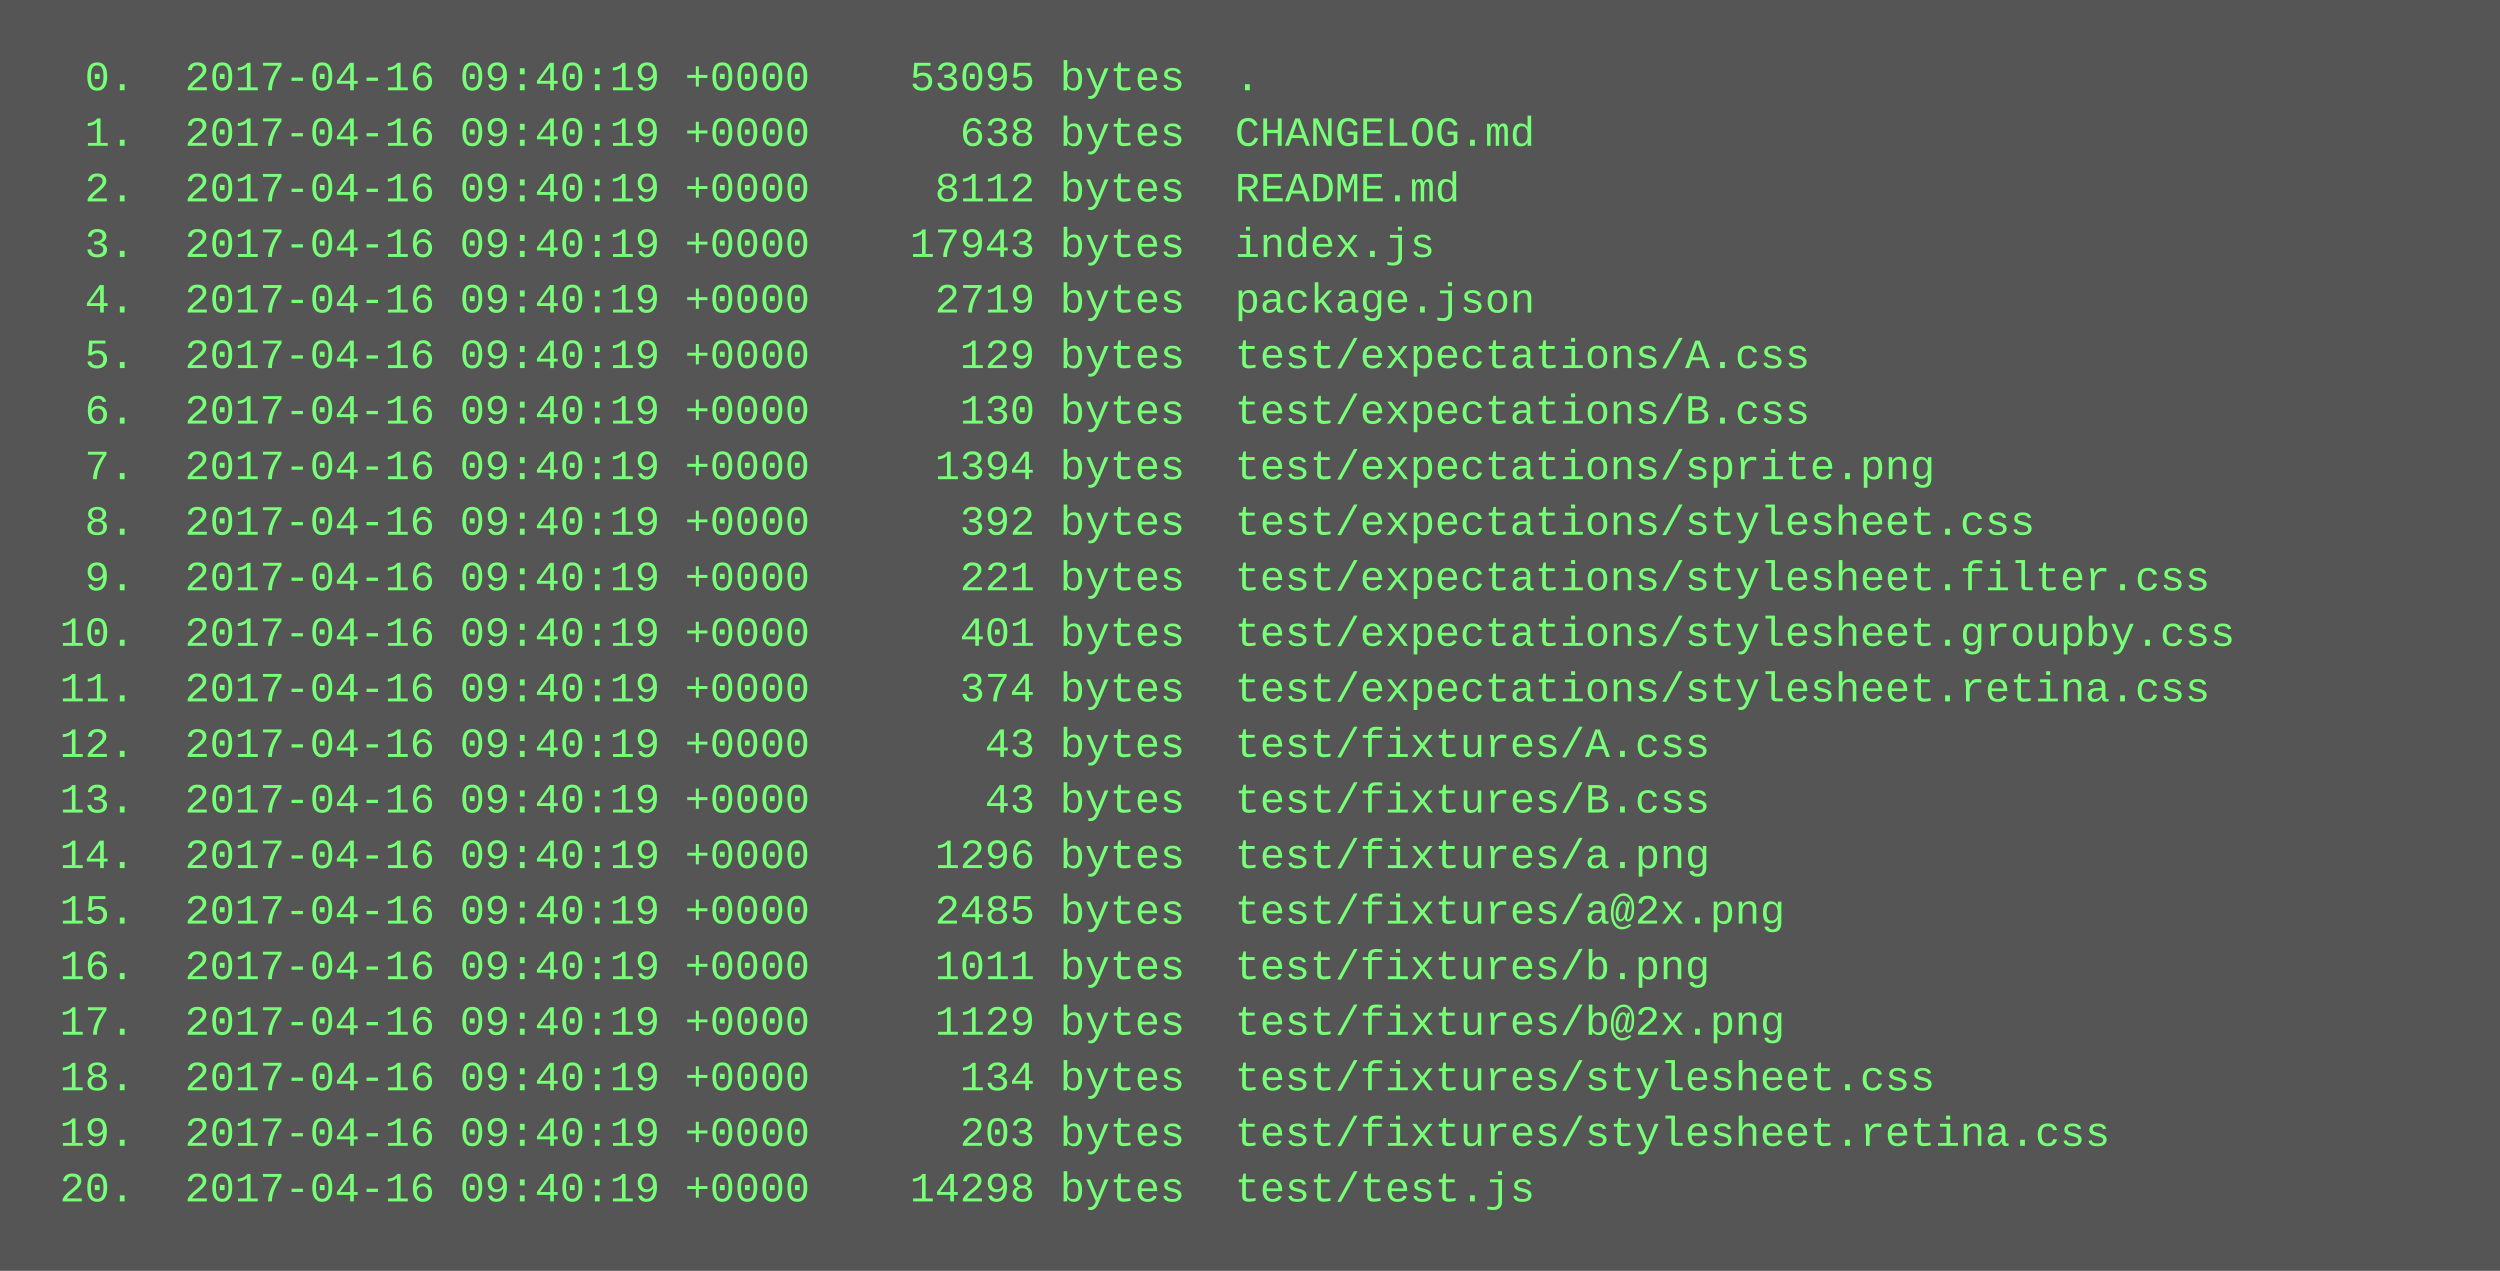
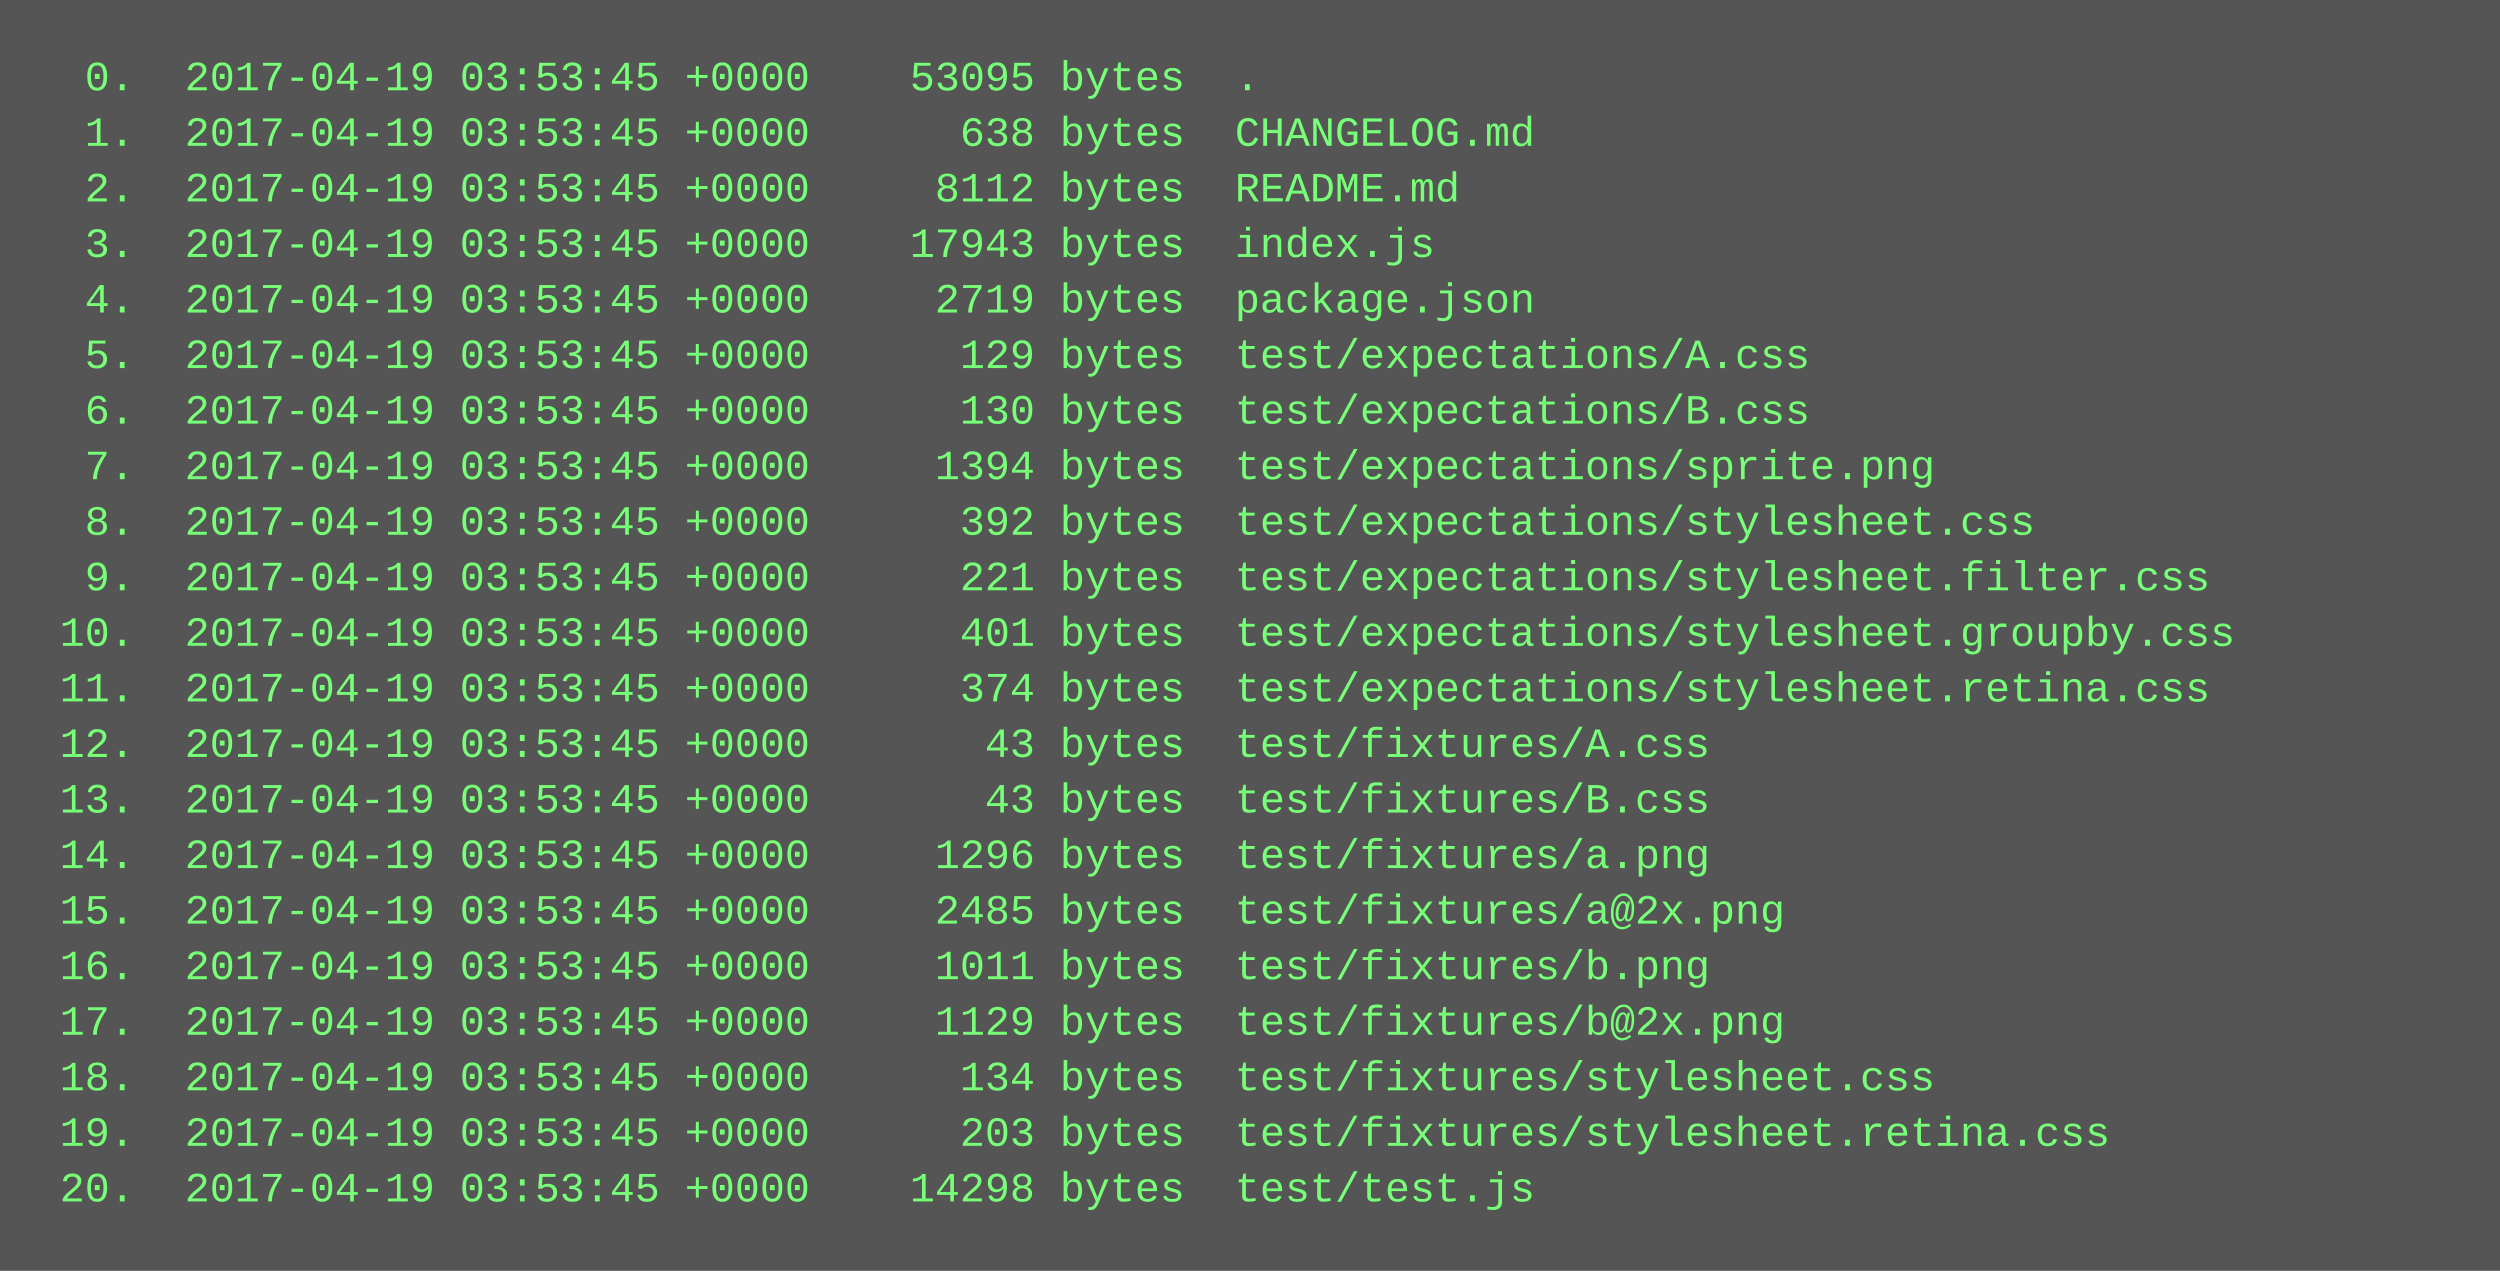
<svg xmlns="http://www.w3.org/2000/svg" height="366" width="720">
  <rect height="366" fill="#555" width="720" />
  <text fill="#7f7" font-family="Courier New" font-size="12" xml:space="preserve">
-     <tspan x="10" y="26">  0.  2017-04-16 09:40:19 +0000    53095 bytes  .</tspan>
-     <tspan x="10" y="42">  1.  2017-04-16 09:40:19 +0000      638 bytes  CHANGELOG.md</tspan>
-     <tspan x="10" y="58">  2.  2017-04-16 09:40:19 +0000     8112 bytes  README.md</tspan>
-     <tspan x="10" y="74">  3.  2017-04-16 09:40:19 +0000    17943 bytes  index.js</tspan>
-     <tspan x="10" y="90">  4.  2017-04-16 09:40:19 +0000     2719 bytes  package.json</tspan>
-     <tspan x="10" y="106">  5.  2017-04-16 09:40:19 +0000      129 bytes  test/expectations/A.css</tspan>
-     <tspan x="10" y="122">  6.  2017-04-16 09:40:19 +0000      130 bytes  test/expectations/B.css</tspan>
-     <tspan x="10" y="138">  7.  2017-04-16 09:40:19 +0000     1394 bytes  test/expectations/sprite.png</tspan>
-     <tspan x="10" y="154">  8.  2017-04-16 09:40:19 +0000      392 bytes  test/expectations/stylesheet.css</tspan>
-     <tspan x="10" y="170">  9.  2017-04-16 09:40:19 +0000      221 bytes  test/expectations/stylesheet.filter.css</tspan>
-     <tspan x="10" y="186"> 10.  2017-04-16 09:40:19 +0000      401 bytes  test/expectations/stylesheet.groupby.css</tspan>
-     <tspan x="10" y="202"> 11.  2017-04-16 09:40:19 +0000      374 bytes  test/expectations/stylesheet.retina.css</tspan>
-     <tspan x="10" y="218"> 12.  2017-04-16 09:40:19 +0000       43 bytes  test/fixtures/A.css</tspan>
-     <tspan x="10" y="234"> 13.  2017-04-16 09:40:19 +0000       43 bytes  test/fixtures/B.css</tspan>
-     <tspan x="10" y="250"> 14.  2017-04-16 09:40:19 +0000     1296 bytes  test/fixtures/a.png</tspan>
-     <tspan x="10" y="266"> 15.  2017-04-16 09:40:19 +0000     2485 bytes  test/fixtures/a@2x.png</tspan>
-     <tspan x="10" y="282"> 16.  2017-04-16 09:40:19 +0000     1011 bytes  test/fixtures/b.png</tspan>
-     <tspan x="10" y="298"> 17.  2017-04-16 09:40:19 +0000     1129 bytes  test/fixtures/b@2x.png</tspan>
-     <tspan x="10" y="314"> 18.  2017-04-16 09:40:19 +0000      134 bytes  test/fixtures/stylesheet.css</tspan>
-     <tspan x="10" y="330"> 19.  2017-04-16 09:40:19 +0000      203 bytes  test/fixtures/stylesheet.retina.css</tspan>
-     <tspan x="10" y="346"> 20.  2017-04-16 09:40:19 +0000    14298 bytes  test/test.js</tspan>
+     <tspan x="10" y="26">  0.  2017-04-19 03:53:45 +0000    53095 bytes  .</tspan>
+     <tspan x="10" y="42">  1.  2017-04-19 03:53:45 +0000      638 bytes  CHANGELOG.md</tspan>
+     <tspan x="10" y="58">  2.  2017-04-19 03:53:45 +0000     8112 bytes  README.md</tspan>
+     <tspan x="10" y="74">  3.  2017-04-19 03:53:45 +0000    17943 bytes  index.js</tspan>
+     <tspan x="10" y="90">  4.  2017-04-19 03:53:45 +0000     2719 bytes  package.json</tspan>
+     <tspan x="10" y="106">  5.  2017-04-19 03:53:45 +0000      129 bytes  test/expectations/A.css</tspan>
+     <tspan x="10" y="122">  6.  2017-04-19 03:53:45 +0000      130 bytes  test/expectations/B.css</tspan>
+     <tspan x="10" y="138">  7.  2017-04-19 03:53:45 +0000     1394 bytes  test/expectations/sprite.png</tspan>
+     <tspan x="10" y="154">  8.  2017-04-19 03:53:45 +0000      392 bytes  test/expectations/stylesheet.css</tspan>
+     <tspan x="10" y="170">  9.  2017-04-19 03:53:45 +0000      221 bytes  test/expectations/stylesheet.filter.css</tspan>
+     <tspan x="10" y="186"> 10.  2017-04-19 03:53:45 +0000      401 bytes  test/expectations/stylesheet.groupby.css</tspan>
+     <tspan x="10" y="202"> 11.  2017-04-19 03:53:45 +0000      374 bytes  test/expectations/stylesheet.retina.css</tspan>
+     <tspan x="10" y="218"> 12.  2017-04-19 03:53:45 +0000       43 bytes  test/fixtures/A.css</tspan>
+     <tspan x="10" y="234"> 13.  2017-04-19 03:53:45 +0000       43 bytes  test/fixtures/B.css</tspan>
+     <tspan x="10" y="250"> 14.  2017-04-19 03:53:45 +0000     1296 bytes  test/fixtures/a.png</tspan>
+     <tspan x="10" y="266"> 15.  2017-04-19 03:53:45 +0000     2485 bytes  test/fixtures/a@2x.png</tspan>
+     <tspan x="10" y="282"> 16.  2017-04-19 03:53:45 +0000     1011 bytes  test/fixtures/b.png</tspan>
+     <tspan x="10" y="298"> 17.  2017-04-19 03:53:45 +0000     1129 bytes  test/fixtures/b@2x.png</tspan>
+     <tspan x="10" y="314"> 18.  2017-04-19 03:53:45 +0000      134 bytes  test/fixtures/stylesheet.css</tspan>
+     <tspan x="10" y="330"> 19.  2017-04-19 03:53:45 +0000      203 bytes  test/fixtures/stylesheet.retina.css</tspan>
+     <tspan x="10" y="346"> 20.  2017-04-19 03:53:45 +0000    14298 bytes  test/test.js</tspan>
  </text>
</svg>
